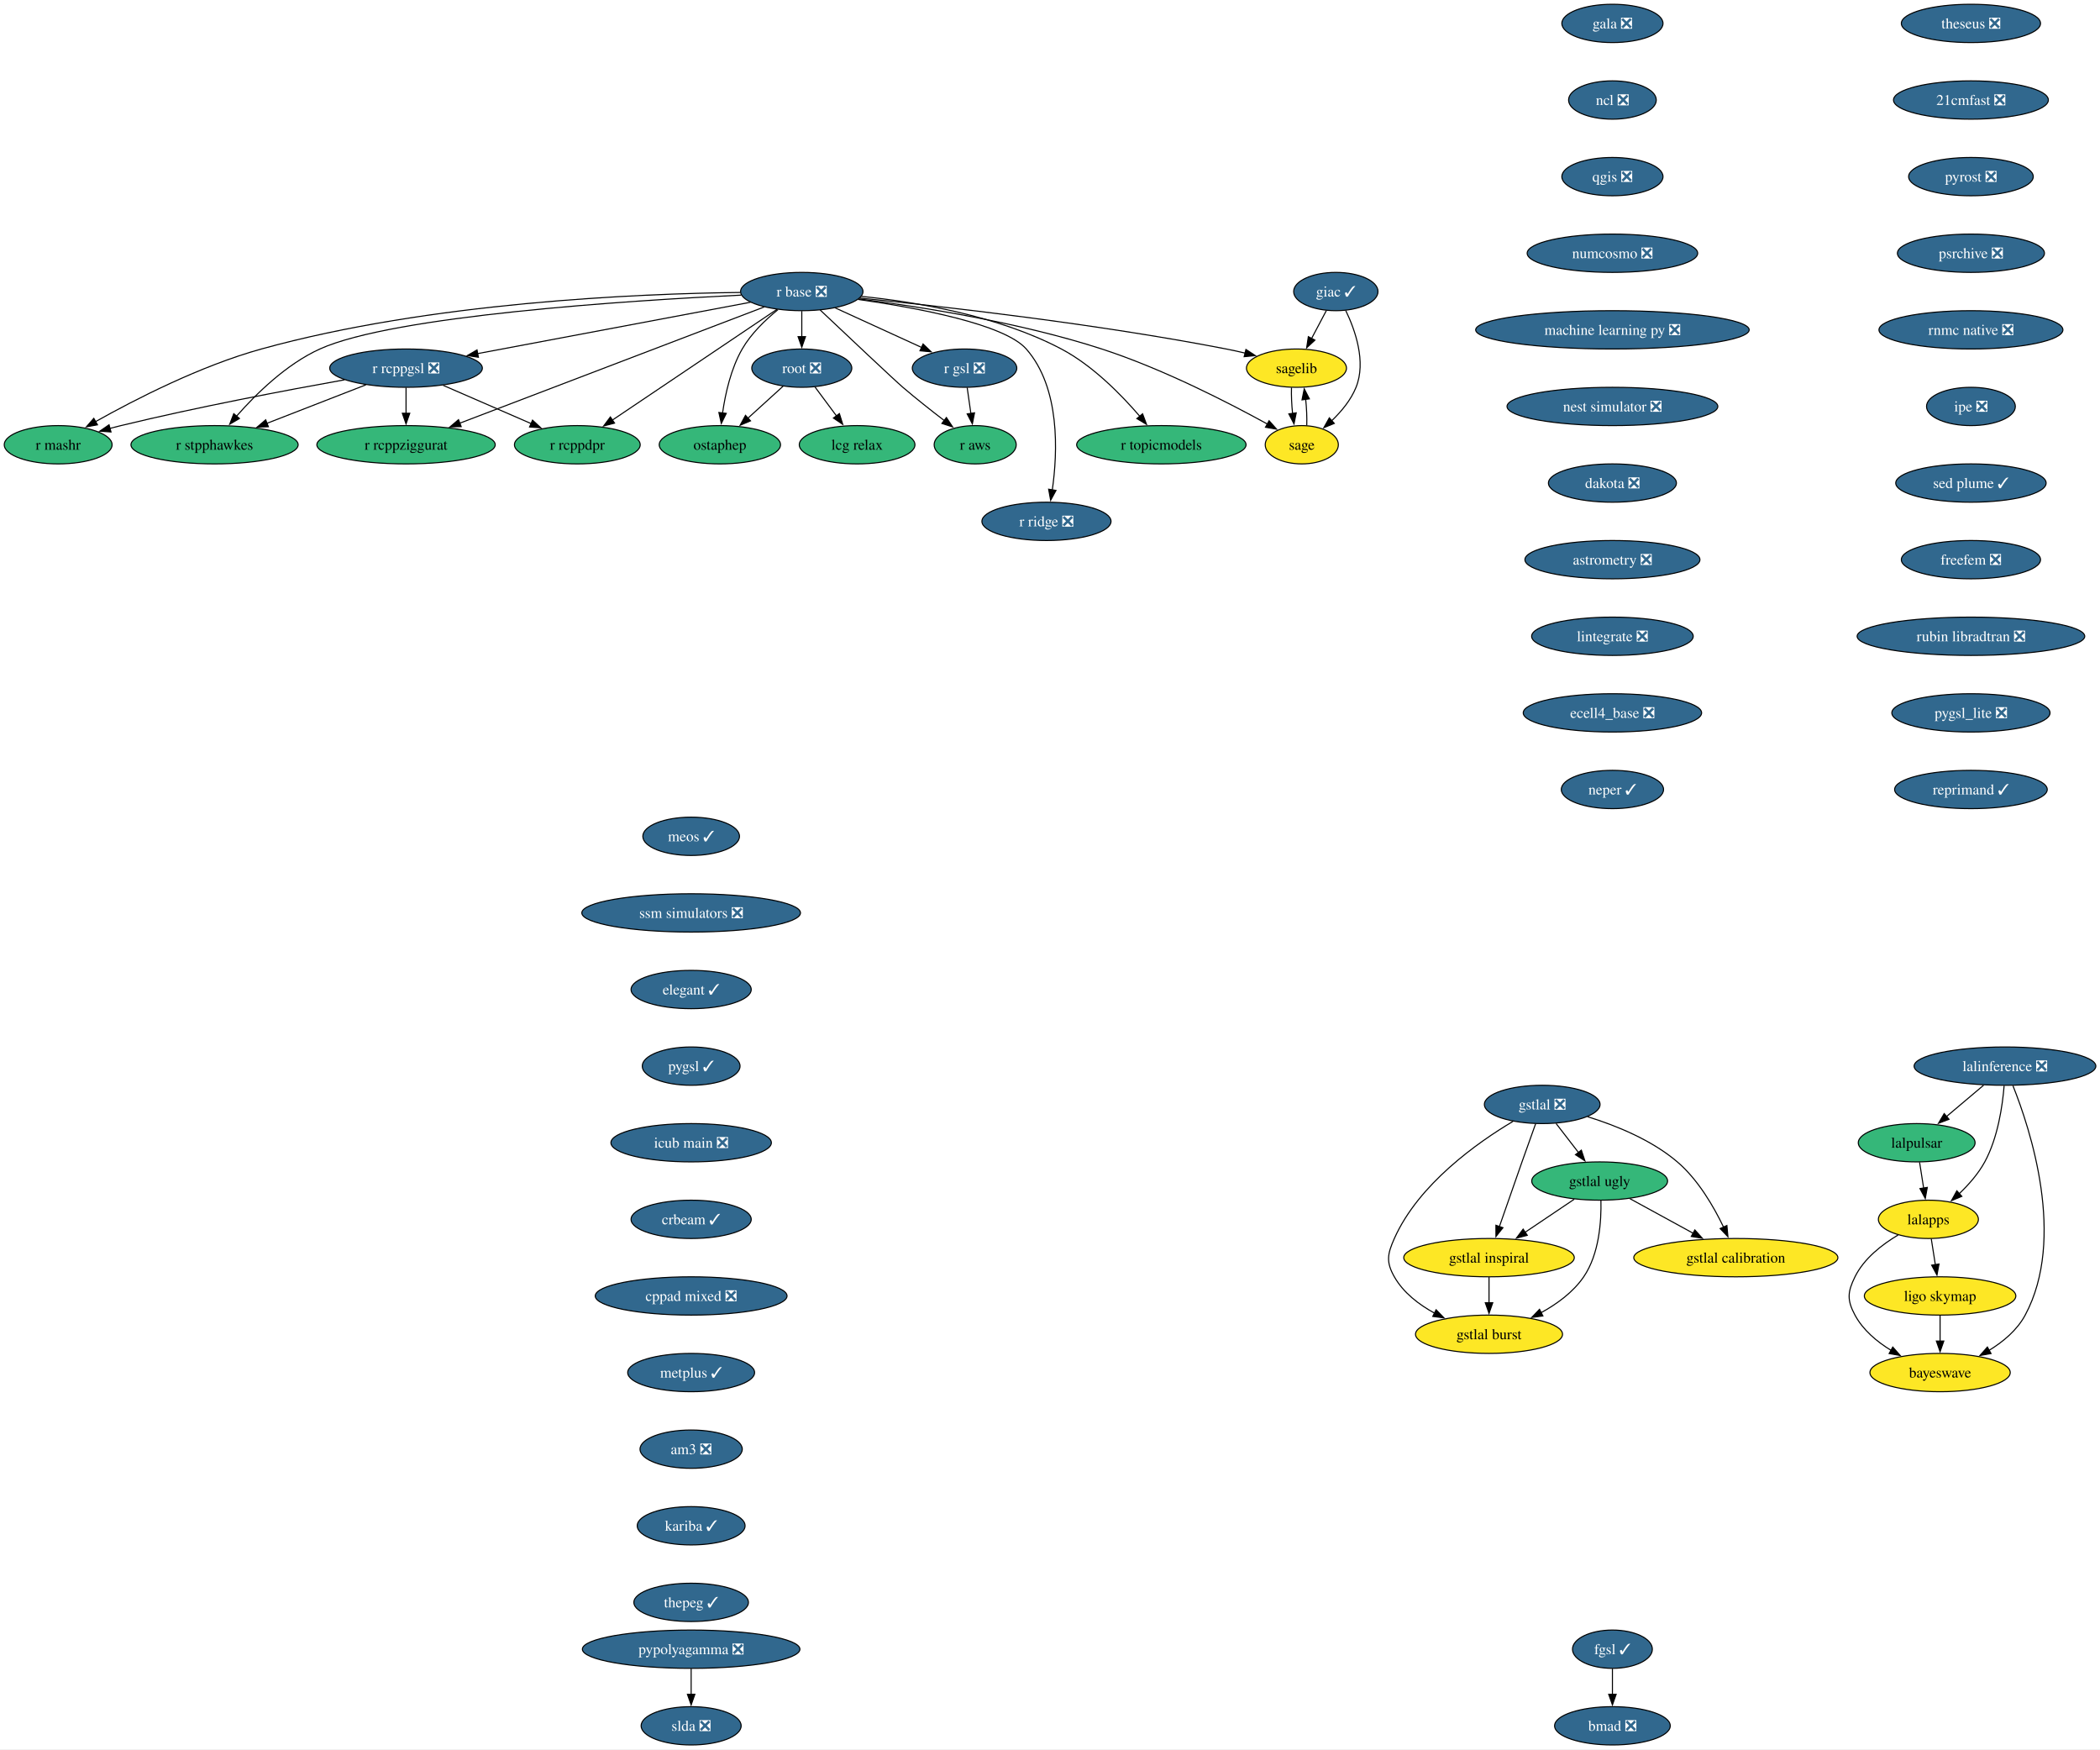
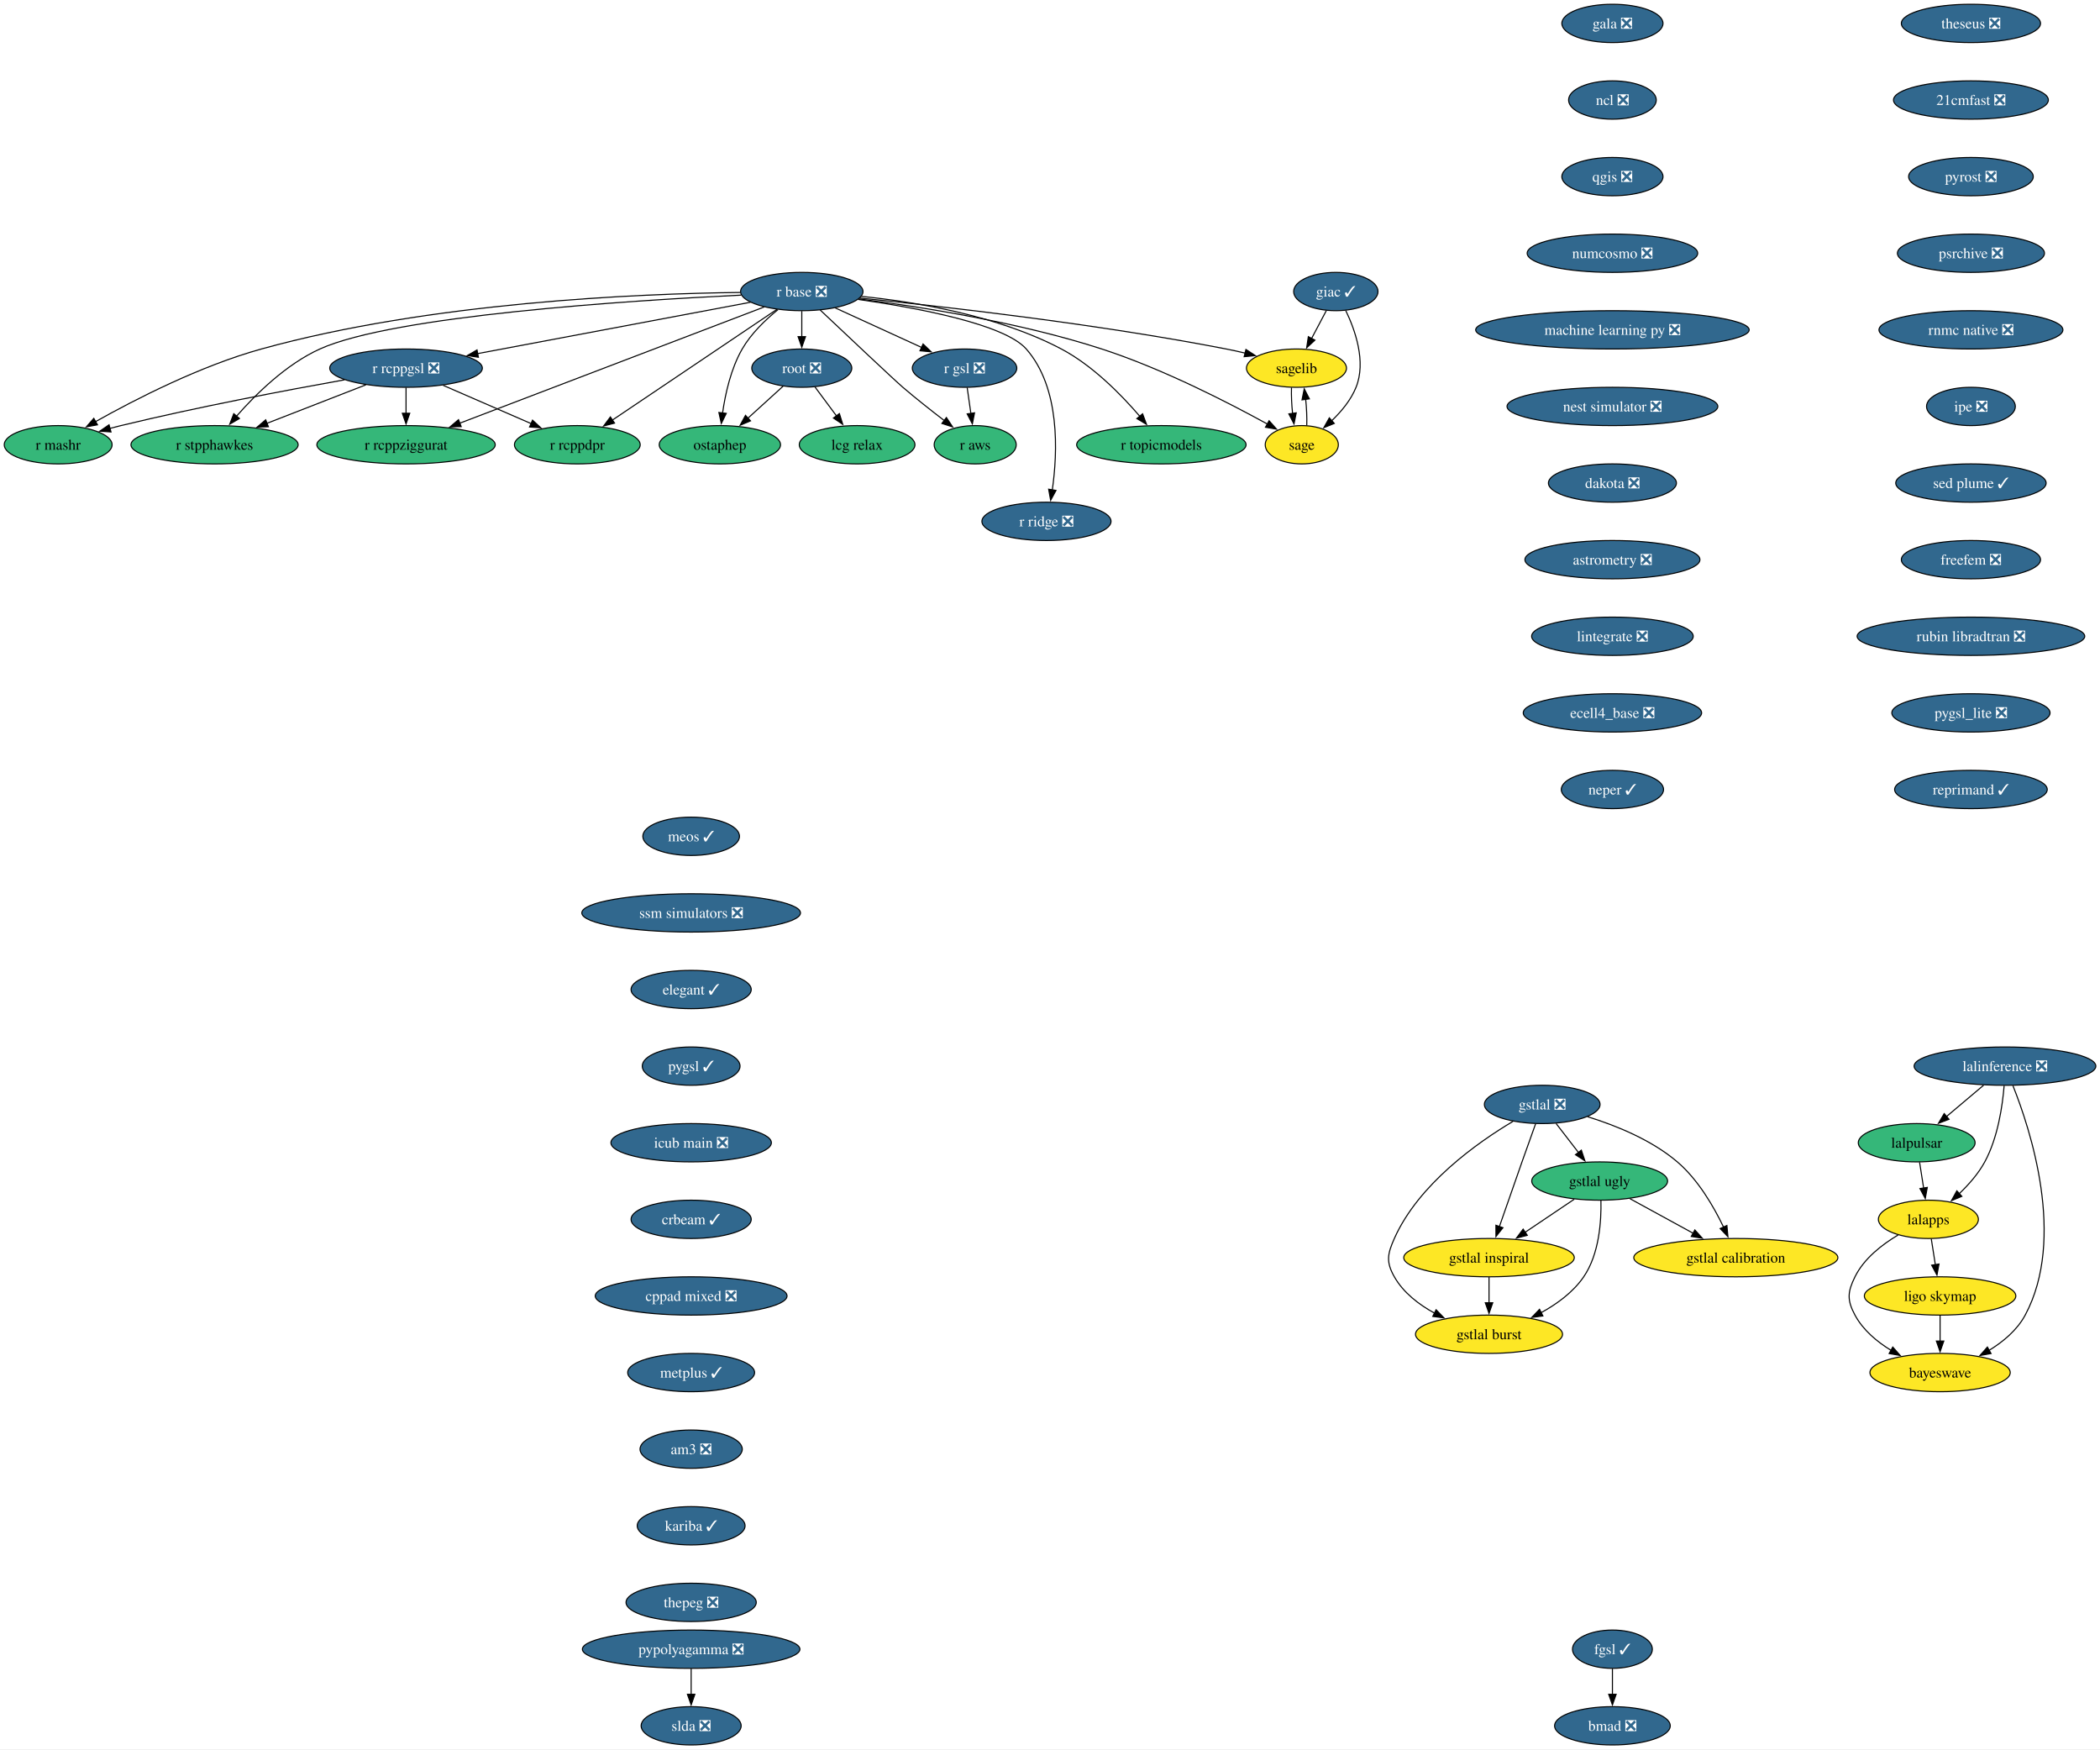
<svg xmlns="http://www.w3.org/2000/svg" xmlns:xlink="http://www.w3.org/1999/xlink" width="1974pt" height="1644pt" viewBox="0.00 0.00 1974.00 1644.00">
  <g id="graph0" class="graph" transform="scale(1 1) rotate(0) translate(4 1640)">
    <polygon fill="white" stroke="none" points="-4,4 -4,-1640 1970.09,-1640 1970.09,4 -4,4" />
    <g id="node1" class="node">
      <g id="a_node1">
        <a xlink:href="https://github.com/conda-forge/gala-feedstock/pull/40" xlink:title="gala ❎">
          <ellipse fill="#31688e" stroke="black" cx="1511.68" cy="-1618" rx="47.53" ry="18" />
          <text xml:space="preserve" text-anchor="middle" x="1511.68" y="-1613.33" font-family="Times,serif" font-size="14.00" fill="white">gala ❎</text>
        </a>
      </g>
    </g>
    <g id="node2" class="node">
      <g id="a_node2">
        <a xlink:href="https://github.com/conda-forge/ncl-feedstock/pull/177" xlink:title="ncl ❎">
          <ellipse fill="#31688e" stroke="black" cx="1511.68" cy="-1546" rx="41.21" ry="18" />
          <text xml:space="preserve" text-anchor="middle" x="1511.68" y="-1541.33" font-family="Times,serif" font-size="14.00" fill="white">ncl ❎</text>
        </a>
      </g>
    </g>
    <g id="node6" class="node">
      <g id="a_node6">
        <a xlink:href="https://github.com/conda-forge/qgis-feedstock/pull/608" xlink:title="qgis ❎">
          <ellipse fill="#31688e" stroke="black" cx="1511.68" cy="-1474" rx="47.53" ry="18" />
          <text xml:space="preserve" text-anchor="middle" x="1511.68" y="-1469.33" font-family="Times,serif" font-size="14.00" fill="white">qgis ❎</text>
        </a>
      </g>
    </g>
    <g id="node3" class="node">
      <g id="a_node3">
        <a xlink:href="https://github.com/conda-forge/giac-feedstock/pull/45" xlink:title="giac ✓">
          <ellipse fill="#31688e" stroke="black" cx="1251.68" cy="-1366" rx="39.63" ry="18" />
          <text xml:space="preserve" text-anchor="middle" x="1251.68" y="-1361.33" font-family="Times,serif" font-size="14.00" fill="white">giac ✓</text>
        </a>
      </g>
    </g>
    <g id="node4" class="node">
      <g id="a_node4">
        <a xlink:href="https://github.com/conda-forge/sagelib-feedstock" xlink:title="sagelib">
          <ellipse fill="#fde725" stroke="black" cx="1214.68" cy="-1294" rx="47" ry="18" />
          <text xml:space="preserve" text-anchor="middle" x="1214.68" y="-1289.33" font-family="Times,serif" font-size="14.00">sagelib</text>
        </a>
      </g>
    </g>
    <g id="edge2" class="edge">
      <path fill="none" stroke="black" d="M1242.73,-1348.05C1238.54,-1340.14 1233.47,-1330.54 1228.79,-1321.69" />
      <polygon fill="black" stroke="black" points="1232.03,-1320.33 1224.26,-1313.13 1225.84,-1323.6 1232.03,-1320.33" />
    </g>
    <g id="node5" class="node">
      <g id="a_node5">
        <a xlink:href="https://github.com/conda-forge/sage-feedstock" xlink:title="sage">
          <ellipse fill="#fde725" stroke="black" cx="1219.68" cy="-1222" rx="34.37" ry="18" />
          <text xml:space="preserve" text-anchor="middle" x="1219.68" y="-1217.33" font-family="Times,serif" font-size="14.00">sage</text>
        </a>
      </g>
    </g>
    <g id="edge3" class="edge">
      <path fill="none" stroke="black" d="M1261.03,-1348.09C1269.85,-1329.8 1280.37,-1300.03 1270.68,-1276 1265.87,-1264.06 1256.94,-1253.31 1247.89,-1244.66" />
      <polygon fill="black" stroke="black" points="1250.23,-1242.06 1240.42,-1238.04 1245.58,-1247.3 1250.23,-1242.06" />
    </g>
    <g id="edge4" class="edge">
      <path fill="none" stroke="black" d="M1210,-1275.7C1209.77,-1268.32 1210.16,-1259.52 1211.03,-1251.25" />
      <polygon fill="black" stroke="black" points="1214.46,-1251.99 1212.36,-1241.6 1207.52,-1251.03 1214.46,-1251.99" />
    </g>
    <g id="edge5" class="edge">
      <path fill="none" stroke="black" d="M1224.36,-1240.28C1224.6,-1247.69 1224.21,-1256.54 1223.33,-1264.86" />
      <polygon fill="black" stroke="black" points="1219.89,-1264.17 1221.98,-1274.56 1226.82,-1265.13 1219.89,-1264.17" />
    </g>
    <g id="node9" class="node">
      <g id="a_node9">
        <a xlink:href="https://github.com/conda-forge/numcosmo-feedstock/pull/121" xlink:title="numcosmo ❎">
          <ellipse fill="#31688e" stroke="black" cx="1511.68" cy="-1402" rx="80.14" ry="18" />
          <text xml:space="preserve" text-anchor="middle" x="1511.68" y="-1397.33" font-family="Times,serif" font-size="14.00" fill="white">numcosmo ❎</text>
        </a>
      </g>
    </g>
    <g id="node7" class="node">
      <g id="a_node7">
        <a xlink:href="https://github.com/conda-forge/pypolyagamma-feedstock/pull/24" xlink:title="pypolyagamma ❎">
          <ellipse fill="#31688e" stroke="black" cx="645.68" cy="-90" rx="102.24" ry="18" />
          <text xml:space="preserve" text-anchor="middle" x="645.68" y="-85.33" font-family="Times,serif" font-size="14.00" fill="white">pypolyagamma ❎</text>
        </a>
      </g>
    </g>
    <g id="node8" class="node">
      <g id="a_node8">
        <a xlink:href="https://github.com/conda-forge/slda-feedstock/pull/19" xlink:title="slda ❎">
          <ellipse fill="#31688e" stroke="black" cx="645.68" cy="-18" rx="47" ry="18" />
          <text xml:space="preserve" text-anchor="middle" x="645.68" y="-13.32" font-family="Times,serif" font-size="14.00" fill="white">slda ❎</text>
        </a>
      </g>
    </g>
    <g id="edge7" class="edge">
      <path fill="none" stroke="black" d="M645.68,-71.7C645.68,-64.41 645.68,-55.73 645.68,-47.54" />
      <polygon fill="black" stroke="black" points="649.18,-47.62 645.68,-37.62 642.18,-47.62 649.18,-47.62" />
    </g>
    <g id="node23" class="node">
      <g id="a_node23">
        <a xlink:href="https://github.com/conda-forge/machine-learning-py-feedstock/pull/14" xlink:title="machine learning py ❎">
          <ellipse fill="#31688e" stroke="black" cx="1511.68" cy="-1330" rx="128.55" ry="18" />
          <text xml:space="preserve" text-anchor="middle" x="1511.68" y="-1325.33" font-family="Times,serif" font-size="14.00" fill="white">machine learning py ❎</text>
        </a>
      </g>
    </g>
    <g id="node10" class="node">
      <g id="a_node10">
        <a xlink:href="https://github.com/conda-forge/r-base-feedstock/pull/420" xlink:title="r base ❎">
          <ellipse fill="#31688e" stroke="black" cx="749.68" cy="-1366" rx="57.52" ry="18" />
          <text xml:space="preserve" text-anchor="middle" x="749.68" y="-1361.33" font-family="Times,serif" font-size="14.00" fill="white">r base ❎</text>
        </a>
      </g>
    </g>
    <g id="edge9" class="edge">
      <path fill="none" stroke="black" d="M804.23,-1359.85C881.38,-1352.09 1026.58,-1335.74 1148.68,-1312 1154.56,-1310.86 1160.7,-1309.5 1166.76,-1308.06" />
      <polygon fill="black" stroke="black" points="1167.17,-1311.56 1176.04,-1305.77 1165.5,-1304.77 1167.17,-1311.56" />
    </g>
    <g id="edge10" class="edge">
      <path fill="none" stroke="black" d="M803.45,-1359.06C860.96,-1351.75 954.33,-1337.12 1031.68,-1312 1088.82,-1293.45 1151.09,-1261.42 1187.69,-1241.27" />
      <polygon fill="black" stroke="black" points="1188.95,-1244.58 1195.98,-1236.66 1185.54,-1238.46 1188.95,-1244.58" />
    </g>
    <g id="node11" class="node">
      <g id="a_node11">
        <a xlink:href="https://github.com/conda-forge/r-gsl-feedstock/pull/27" xlink:title="r gsl ❎">
          <ellipse fill="#31688e" stroke="black" cx="902.68" cy="-1294" rx="49.1" ry="18" />
          <text xml:space="preserve" text-anchor="middle" x="902.68" y="-1289.33" font-family="Times,serif" font-size="14.00" fill="white">r gsl ❎</text>
        </a>
      </g>
    </g>
    <g id="edge11" class="edge">
      <path fill="none" stroke="black" d="M781.01,-1350.67C804.5,-1339.92 836.83,-1325.13 862.26,-1313.49" />
      <polygon fill="black" stroke="black" points="863.68,-1316.69 871.32,-1309.35 860.77,-1310.33 863.68,-1316.69" />
    </g>
    <g id="node12" class="node">
      <g id="a_node12">
        <a xlink:href="https://github.com/conda-forge/r-rcppgsl-feedstock/pull/27" xlink:title="r rcppgsl ❎">
          <ellipse fill="#31688e" stroke="black" cx="377.68" cy="-1294" rx="71.73" ry="18" />
          <text xml:space="preserve" text-anchor="middle" x="377.68" y="-1289.33" font-family="Times,serif" font-size="14.00" fill="white">r rcppgsl ❎</text>
        </a>
      </g>
    </g>
    <g id="edge12" class="edge">
      <path fill="none" stroke="black" d="M701.43,-1355.92C635.98,-1343.61 518.77,-1321.55 444.78,-1307.63" />
      <polygon fill="black" stroke="black" points="445.7,-1304.24 435.23,-1305.83 444.41,-1311.12 445.7,-1304.24" />
    </g>
    <g id="node13" class="node">
      <g id="a_node13">
        <a xlink:href="https://github.com/conda-forge/r-topicmodels-feedstock" xlink:title="r topicmodels">
          <ellipse fill="#35b779" stroke="black" cx="1087.68" cy="-1222" rx="79.62" ry="18" />
          <text xml:space="preserve" text-anchor="middle" x="1087.68" y="-1217.33" font-family="Times,serif" font-size="14.00">r topicmodels</text>
        </a>
      </g>
    </g>
    <g id="edge13" class="edge">
      <path fill="none" stroke="black" d="M805.41,-1361.47C856.86,-1356.28 934.08,-1343.48 993.68,-1312 1023.15,-1296.43 1050.02,-1269.04 1067.41,-1248.74" />
      <polygon fill="black" stroke="black" points="1070.03,-1251.07 1073.74,-1241.15 1064.65,-1246.59 1070.03,-1251.07" />
    </g>
    <g id="node14" class="node">
      <g id="a_node14">
        <a xlink:href="https://github.com/conda-forge/r-aws-feedstock" xlink:title="r aws">
          <ellipse fill="#35b779" stroke="black" cx="912.68" cy="-1222" rx="38.58" ry="18" />
          <text xml:space="preserve" text-anchor="middle" x="912.68" y="-1217.33" font-family="Times,serif" font-size="14.00">r aws</text>
        </a>
      </g>
    </g>
    <g id="edge14" class="edge">
      <path fill="none" stroke="black" d="M766.95,-1348.66C792.15,-1324.85 836.87,-1282.68 844.68,-1276 857.19,-1265.3 871.5,-1254.02 883.76,-1244.62" />
      <polygon fill="black" stroke="black" points="885.62,-1247.6 891.46,-1238.76 881.38,-1242.03 885.62,-1247.6" />
    </g>
    <g id="node15" class="node">
      <g id="a_node15">
        <a xlink:href="https://github.com/conda-forge/root-feedstock/pull/377" xlink:title="root ❎">
          <ellipse fill="#31688e" stroke="black" cx="749.68" cy="-1294" rx="47" ry="18" />
          <text xml:space="preserve" text-anchor="middle" x="749.68" y="-1289.33" font-family="Times,serif" font-size="14.00" fill="white">root ❎</text>
        </a>
      </g>
    </g>
    <g id="edge15" class="edge">
      <path fill="none" stroke="black" d="M749.68,-1347.7C749.68,-1340.41 749.68,-1331.73 749.68,-1323.54" />
      <polygon fill="black" stroke="black" points="753.18,-1323.62 749.68,-1313.62 746.18,-1323.62 753.18,-1323.62" />
    </g>
    <g id="node16" class="node">
      <g id="a_node16">
        <a xlink:href="https://github.com/conda-forge/ostaphep-feedstock" xlink:title="ostaphep">
          <ellipse fill="#35b779" stroke="black" cx="672.68" cy="-1222" rx="57" ry="18" />
          <text xml:space="preserve" text-anchor="middle" x="672.68" y="-1217.33" font-family="Times,serif" font-size="14.00">ostaphep</text>
        </a>
      </g>
    </g>
    <g id="edge16" class="edge">
      <path fill="none" stroke="black" d="M727.26,-1348.96C715.58,-1339.48 702.03,-1326.5 693.68,-1312 683.08,-1293.58 677.82,-1270.08 675.22,-1251.86" />
      <polygon fill="black" stroke="black" points="678.7,-1251.49 674.02,-1241.98 671.75,-1252.33 678.7,-1251.49" />
    </g>
    <g id="node17" class="node">
      <g id="a_node17">
        <a xlink:href="https://github.com/conda-forge/r-rcppziggurat-feedstock" xlink:title="r rcppziggurat">
          <ellipse fill="#35b779" stroke="black" cx="377.68" cy="-1222" rx="83.83" ry="18" />
          <text xml:space="preserve" text-anchor="middle" x="377.68" y="-1217.33" font-family="Times,serif" font-size="14.00">r rcppziggurat</text>
        </a>
      </g>
    </g>
    <g id="edge17" class="edge">
      <path fill="none" stroke="black" d="M714.35,-1351.51C647.92,-1326.16 504.24,-1271.31 427.83,-1242.14" />
      <polygon fill="black" stroke="black" points="429.52,-1239.04 418.93,-1238.74 427.02,-1245.58 429.52,-1239.04" />
    </g>
    <g id="node18" class="node">
      <g id="a_node18">
        <a xlink:href="https://github.com/conda-forge/r-ridge-feedstock/pull/4" xlink:title="r ridge ❎">
          <ellipse fill="#31688e" stroke="black" cx="979.68" cy="-1150" rx="60.68" ry="18" />
          <text xml:space="preserve" text-anchor="middle" x="979.68" y="-1145.33" font-family="Times,serif" font-size="14.00" fill="white">r ridge ❎</text>
        </a>
      </g>
    </g>
    <g id="edge18" class="edge">
      <path fill="none" stroke="black" d="M802.66,-1358.58C858.16,-1350.7 940.08,-1335.44 960.68,-1312 992.82,-1275.44 990.21,-1214.8 985.13,-1179.3" />
      <polygon fill="black" stroke="black" points="988.64,-1179.1 983.6,-1169.79 981.73,-1180.22 988.64,-1179.1" />
    </g>
    <g id="node19" class="node">
      <g id="a_node19">
        <a xlink:href="https://github.com/conda-forge/r-stpphawkes-feedstock" xlink:title="r stpphawkes">
          <ellipse fill="#35b779" stroke="black" cx="197.68" cy="-1222" rx="78.57" ry="18" />
          <text xml:space="preserve" text-anchor="middle" x="197.68" y="-1217.33" font-family="Times,serif" font-size="14.00">r stpphawkes</text>
        </a>
      </g>
    </g>
    <g id="edge19" class="edge">
      <path fill="none" stroke="black" d="M692.71,-1362.63C587.28,-1357.54 366.13,-1343.38 296.68,-1312 265.13,-1297.74 236.6,-1269.69 218.36,-1248.87" />
      <polygon fill="black" stroke="black" points="221.09,-1246.68 211.94,-1241.32 215.75,-1251.21 221.09,-1246.68" />
    </g>
    <g id="node20" class="node">
      <g id="a_node20">
        <a xlink:href="https://github.com/conda-forge/r-mashr-feedstock" xlink:title="r mashr">
          <ellipse fill="#35b779" stroke="black" cx="50.68" cy="-1222" rx="50.68" ry="18" />
          <text xml:space="preserve" text-anchor="middle" x="50.68" y="-1217.33" font-family="Times,serif" font-size="14.00">r mashr</text>
        </a>
      </g>
    </g>
    <g id="edge20" class="edge">
      <path fill="none" stroke="black" d="M691.78,-1365.14C596.25,-1364.02 400.42,-1355.93 241.68,-1312 184.48,-1296.17 123.06,-1264.66 85.75,-1243.7" />
      <polygon fill="black" stroke="black" points="87.63,-1240.74 77.21,-1238.84 84.17,-1246.82 87.63,-1240.74" />
    </g>
    <g id="node21" class="node">
      <g id="a_node21">
        <a xlink:href="https://github.com/conda-forge/r-rcppdpr-feedstock" xlink:title="r rcppdpr">
          <ellipse fill="#35b779" stroke="black" cx="538.68" cy="-1222" rx="59.1" ry="18" />
          <text xml:space="preserve" text-anchor="middle" x="538.68" y="-1217.33" font-family="Times,serif" font-size="14.00">r rcppdpr</text>
        </a>
      </g>
    </g>
    <g id="edge21" class="edge">
      <path fill="none" stroke="black" d="M726.3,-1349.26C688.67,-1323.94 614.57,-1274.07 571.61,-1245.16" />
      <polygon fill="black" stroke="black" points="573.68,-1242.33 563.43,-1239.65 569.77,-1248.14 573.68,-1242.33" />
    </g>
    <g id="edge22" class="edge">
      <path fill="none" stroke="black" d="M905.15,-1275.7C906.21,-1268.32 907.46,-1259.52 908.65,-1251.25" />
      <polygon fill="black" stroke="black" points="912.07,-1252 910.02,-1241.6 905.15,-1251.01 912.07,-1252" />
    </g>
    <g id="edge23" class="edge">
      <path fill="none" stroke="black" d="M377.68,-1275.7C377.68,-1268.41 377.68,-1259.73 377.68,-1251.54" />
      <polygon fill="black" stroke="black" points="381.18,-1251.62 377.68,-1241.62 374.18,-1251.62 381.18,-1251.62" />
    </g>
    <g id="edge24" class="edge">
      <path fill="none" stroke="black" d="M339.95,-1278.33C312.86,-1267.79 276.11,-1253.5 246.75,-1242.08" />
      <polygon fill="black" stroke="black" points="248.3,-1238.93 237.71,-1238.57 245.76,-1245.45 248.3,-1238.93" />
    </g>
    <g id="edge25" class="edge">
      <path fill="none" stroke="black" d="M319.87,-1283.04C265.38,-1273.3 181.59,-1257.44 109.68,-1240 106.32,-1239.18 102.86,-1238.3 99.39,-1237.38" />
      <polygon fill="black" stroke="black" points="100.35,-1234.02 89.78,-1234.76 98.51,-1240.77 100.35,-1234.02" />
    </g>
    <g id="edge26" class="edge">
      <path fill="none" stroke="black" d="M412.62,-1277.81C436.92,-1267.24 469.49,-1253.08 495.43,-1241.8" />
      <polygon fill="black" stroke="black" points="496.58,-1245.12 504.35,-1237.93 493.78,-1238.7 496.58,-1245.12" />
    </g>
    <g id="edge27" class="edge">
      <path fill="none" stroke="black" d="M732.21,-1277.12C722.41,-1268.2 709.98,-1256.91 699.02,-1246.94" />
      <polygon fill="black" stroke="black" points="701.49,-1244.46 691.74,-1240.33 696.78,-1249.64 701.49,-1244.46" />
    </g>
    <g id="node22" class="node">
      <g id="a_node22">
        <a xlink:href="https://github.com/conda-forge/lcg-relax-feedstock" xlink:title="lcg relax">
          <ellipse fill="#35b779" stroke="black" cx="801.68" cy="-1222" rx="54.36" ry="18" />
          <text xml:space="preserve" text-anchor="middle" x="801.68" y="-1217.33" font-family="Times,serif" font-size="14.00">lcg relax</text>
        </a>
      </g>
    </g>
    <g id="edge28" class="edge">
      <path fill="none" stroke="black" d="M762.01,-1276.41C768.07,-1268.25 775.52,-1258.22 782.32,-1249.07" />
      <polygon fill="black" stroke="black" points="785.03,-1251.29 788.18,-1241.17 779.41,-1247.11 785.03,-1251.29" />
    </g>
    <g id="node34" class="node">
      <g id="a_node34">
        <a xlink:href="https://github.com/conda-forge/nest-simulator-feedstock/pull/130" xlink:title="nest simulator ❎">
          <ellipse fill="#31688e" stroke="black" cx="1511.68" cy="-1258" rx="99.08" ry="18" />
          <text xml:space="preserve" text-anchor="middle" x="1511.68" y="-1253.33" font-family="Times,serif" font-size="14.00" fill="white">nest simulator ❎</text>
        </a>
      </g>
    </g>
    <g id="node24" class="node">
      <g id="a_node24">
        <a xlink:href="https://github.com/conda-forge/lalpulsar-feedstock" xlink:title="lalpulsar">
          <ellipse fill="#35b779" stroke="black" cx="1797.68" cy="-566" rx="54.89" ry="18" />
          <text xml:space="preserve" text-anchor="middle" x="1797.68" y="-561.33" font-family="Times,serif" font-size="14.00">lalpulsar</text>
        </a>
      </g>
    </g>
    <g id="node25" class="node">
      <g id="a_node25">
        <a xlink:href="https://github.com/conda-forge/lalapps-feedstock" xlink:title="lalapps">
          <ellipse fill="#fde725" stroke="black" cx="1808.68" cy="-494" rx="47" ry="18" />
          <text xml:space="preserve" text-anchor="middle" x="1808.68" y="-489.32" font-family="Times,serif" font-size="14.00">lalapps</text>
        </a>
      </g>
    </g>
    <g id="edge30" class="edge">
      <path fill="none" stroke="black" d="M1800.4,-547.7C1801.56,-540.32 1802.94,-531.52 1804.24,-523.25" />
      <polygon fill="black" stroke="black" points="1807.66,-524.02 1805.76,-513.6 1800.75,-522.93 1807.66,-524.02" />
    </g>
    <g id="node26" class="node">
      <g id="a_node26">
        <a xlink:href="https://github.com/conda-forge/bayeswave-feedstock" xlink:title="bayeswave">
          <ellipse fill="#fde725" stroke="black" cx="1819.68" cy="-350" rx="65.94" ry="18" />
          <text xml:space="preserve" text-anchor="middle" x="1819.68" y="-345.32" font-family="Times,serif" font-size="14.00">bayeswave</text>
        </a>
      </g>
    </g>
    <g id="edge31" class="edge">
      <path fill="none" stroke="black" d="M1780.24,-479.3C1765.21,-470.39 1748.16,-457.21 1739.68,-440 1732.61,-425.65 1732.11,-418.1 1739.68,-404 1747.23,-389.95 1760.32,-378.99 1773.76,-370.78" />
      <polygon fill="black" stroke="black" points="1775.21,-373.98 1782.21,-366.03 1771.78,-367.88 1775.21,-373.98" />
    </g>
    <g id="node27" class="node">
      <g id="a_node27">
        <a xlink:href="https://github.com/conda-forge/ligo.skymap-feedstock" xlink:title="ligo skymap">
          <ellipse fill="#fde725" stroke="black" cx="1819.68" cy="-422" rx="71.2" ry="18" />
          <text xml:space="preserve" text-anchor="middle" x="1819.68" y="-417.32" font-family="Times,serif" font-size="14.00">ligo skymap</text>
        </a>
      </g>
    </g>
    <g id="edge32" class="edge">
      <path fill="none" stroke="black" d="M1811.4,-475.7C1812.56,-468.32 1813.94,-459.52 1815.24,-451.25" />
      <polygon fill="black" stroke="black" points="1818.66,-452.02 1816.76,-441.6 1811.75,-450.93 1818.66,-452.02" />
    </g>
    <g id="edge36" class="edge">
      <path fill="none" stroke="black" d="M1819.68,-403.7C1819.68,-396.41 1819.68,-387.73 1819.68,-379.54" />
      <polygon fill="black" stroke="black" points="1823.18,-379.62 1819.68,-369.62 1816.18,-379.62 1823.18,-379.62" />
    </g>
    <g id="node28" class="node">
      <g id="a_node28">
        <a xlink:href="https://github.com/conda-forge/lalinference-feedstock/pull/77" xlink:title="lalinference ❎">
          <ellipse fill="#31688e" stroke="black" cx="1880.68" cy="-638" rx="85.41" ry="18" />
          <text xml:space="preserve" text-anchor="middle" x="1880.68" y="-633.33" font-family="Times,serif" font-size="14.00" fill="white">lalinference ❎</text>
        </a>
      </g>
    </g>
    <g id="edge33" class="edge">
      <path fill="none" stroke="black" d="M1860.59,-620.05C1850.14,-611.24 1837.2,-600.33 1825.78,-590.69" />
      <polygon fill="black" stroke="black" points="1828.08,-588.05 1818.17,-584.28 1823.56,-593.41 1828.08,-588.05" />
    </g>
    <g id="edge34" class="edge">
      <path fill="none" stroke="black" d="M1879.88,-619.6C1878.37,-600.89 1874.06,-570.77 1861.68,-548 1855.65,-536.91 1846.59,-526.61 1837.64,-518.1" />
      <polygon fill="black" stroke="black" points="1840.12,-515.62 1830.34,-511.54 1835.44,-520.83 1840.12,-515.62" />
    </g>
    <g id="edge35" class="edge">
      <path fill="none" stroke="black" d="M1888.16,-619.61C1904.39,-579.03 1938.37,-476.05 1899.68,-404 1892.13,-389.95 1879.04,-378.99 1865.6,-370.78" />
      <polygon fill="black" stroke="black" points="1867.58,-367.88 1857.15,-366.03 1864.15,-373.98 1867.58,-367.88" />
    </g>
    <g id="node29" class="node">
      <g id="a_node29">
        <a xlink:href="https://github.com/conda-forge/gstlal-feedstock/pull/48" xlink:title="gstlal ❎">
          <ellipse fill="#31688e" stroke="black" cx="1445.68" cy="-602" rx="54.36" ry="18" />
          <text xml:space="preserve" text-anchor="middle" x="1445.68" y="-597.33" font-family="Times,serif" font-size="14.00" fill="white">gstlal ❎</text>
        </a>
      </g>
    </g>
    <g id="node30" class="node">
      <g id="a_node30">
        <a xlink:href="https://github.com/conda-forge/gstlal-ugly-feedstock" xlink:title="gstlal ugly">
          <ellipse fill="#35b779" stroke="black" cx="1499.68" cy="-530" rx="63.84" ry="18" />
          <text xml:space="preserve" text-anchor="middle" x="1499.68" y="-525.33" font-family="Times,serif" font-size="14.00">gstlal ugly</text>
        </a>
      </g>
    </g>
    <g id="edge37" class="edge">
      <path fill="none" stroke="black" d="M1458.75,-584.05C1465.06,-575.89 1472.75,-565.91 1479.76,-556.82" />
      <polygon fill="black" stroke="black" points="1482.47,-559.04 1485.81,-548.99 1476.93,-554.77 1482.47,-559.04" />
    </g>
    <g id="node31" class="node">
      <g id="a_node31">
        <a xlink:href="https://github.com/conda-forge/gstlal-burst-feedstock" xlink:title="gstlal burst">
          <ellipse fill="#fde725" stroke="black" cx="1395.68" cy="-386" rx="69.1" ry="18" />
          <text xml:space="preserve" text-anchor="middle" x="1395.68" y="-381.32" font-family="Times,serif" font-size="14.00">gstlal burst</text>
        </a>
      </g>
    </g>
    <g id="edge38" class="edge">
      <path fill="none" stroke="black" d="M1418.24,-586.1C1384.66,-566.11 1329.47,-527.14 1306.68,-476 1300.17,-461.39 1298.78,-453.91 1306.68,-440 1315.13,-425.14 1329.58,-414 1344.4,-405.88" />
      <polygon fill="black" stroke="black" points="1345.94,-409.03 1353.3,-401.41 1342.8,-402.77 1345.94,-409.03" />
    </g>
    <g id="node32" class="node">
      <g id="a_node32">
        <a xlink:href="https://github.com/conda-forge/gstlal-inspiral-feedstock" xlink:title="gstlal inspiral">
          <ellipse fill="#fde725" stroke="black" cx="1395.68" cy="-458" rx="80.14" ry="18" />
          <text xml:space="preserve" text-anchor="middle" x="1395.68" y="-453.32" font-family="Times,serif" font-size="14.00">gstlal inspiral</text>
        </a>
      </g>
    </g>
    <g id="edge39" class="edge">
      <path fill="none" stroke="black" d="M1439.48,-583.83C1435.75,-573.46 1430.92,-559.98 1426.68,-548 1419.48,-527.63 1411.46,-504.59 1405.38,-487.05" />
      <polygon fill="black" stroke="black" points="1408.77,-486.15 1402.19,-477.84 1402.16,-488.44 1408.77,-486.15" />
    </g>
    <g id="node33" class="node">
      <g id="a_node33">
        <a xlink:href="https://github.com/conda-forge/gstlal-calibration-feedstock" xlink:title="gstlal calibration">
          <ellipse fill="#fde725" stroke="black" cx="1627.68" cy="-458" rx="95.93" ry="18" />
          <text xml:space="preserve" text-anchor="middle" x="1627.68" y="-453.32" font-family="Times,serif" font-size="14.00">gstlal calibration</text>
        </a>
      </g>
    </g>
    <g id="edge40" class="edge">
      <path fill="none" stroke="black" d="M1488.42,-590.43C1514.92,-582.22 1548.42,-568.7 1572.68,-548 1592.18,-531.37 1606.89,-506.03 1616.17,-486.64" />
      <polygon fill="black" stroke="black" points="1619.29,-488.23 1620.25,-477.68 1612.92,-485.33 1619.29,-488.23" />
    </g>
    <g id="edge41" class="edge">
      <path fill="none" stroke="black" d="M1500.87,-511.69C1501.32,-492.51 1499.38,-461.46 1484.68,-440 1474.76,-425.51 1459.47,-414.37 1444.34,-406.12" />
      <polygon fill="black" stroke="black" points="1446.33,-403.21 1435.83,-401.8 1443.16,-409.45 1446.33,-403.21" />
    </g>
    <g id="edge42" class="edge">
      <path fill="none" stroke="black" d="M1475.82,-512.94C1462.15,-503.74 1444.75,-492.03 1429.67,-481.88" />
      <polygon fill="black" stroke="black" points="1431.66,-479 1421.41,-476.32 1427.75,-484.8 1431.66,-479" />
    </g>
    <g id="edge43" class="edge">
      <path fill="none" stroke="black" d="M1528.09,-513.46C1545.57,-503.9 1568.25,-491.5 1587.54,-480.95" />
      <polygon fill="black" stroke="black" points="1589.15,-484.06 1596.24,-476.19 1585.79,-477.92 1589.15,-484.06" />
    </g>
    <g id="edge44" class="edge">
      <path fill="none" stroke="black" d="M1395.68,-439.7C1395.68,-432.41 1395.68,-423.73 1395.68,-415.54" />
      <polygon fill="black" stroke="black" points="1399.18,-415.62 1395.68,-405.62 1392.18,-415.62 1399.18,-415.62" />
    </g>
    <g id="node35" class="node">
      <g id="a_node35">
        <a xlink:href="https://github.com/conda-forge/dakota-feedstock/pull/64" xlink:title="dakota ❎">
          <ellipse fill="#31688e" stroke="black" cx="1511.68" cy="-1186" rx="60.15" ry="18" />
          <text xml:space="preserve" text-anchor="middle" x="1511.68" y="-1181.33" font-family="Times,serif" font-size="14.00" fill="white">dakota ❎</text>
        </a>
      </g>
    </g>
    <g id="node36" class="node">
      <g id="a_node36">
        <a xlink:href="https://github.com/conda-forge/astrometry-feedstock/pull/67" xlink:title="astrometry ❎">
          <ellipse fill="#31688e" stroke="black" cx="1511.68" cy="-1114" rx="82.25" ry="18" />
          <text xml:space="preserve" text-anchor="middle" x="1511.68" y="-1109.33" font-family="Times,serif" font-size="14.00" fill="white">astrometry ❎</text>
        </a>
      </g>
    </g>
    <g id="node37" class="node">
      <g id="a_node37">
        <a xlink:href="https://github.com/conda-forge/lintegrate-feedstock/pull/47" xlink:title="lintegrate ❎">
          <ellipse fill="#31688e" stroke="black" cx="1511.68" cy="-1042" rx="75.94" ry="18" />
          <text xml:space="preserve" text-anchor="middle" x="1511.68" y="-1037.33" font-family="Times,serif" font-size="14.00" fill="white">lintegrate ❎</text>
        </a>
      </g>
    </g>
    <g id="node38" class="node">
      <g id="a_node38">
        <a xlink:href="https://github.com/conda-forge/ecell4_base-feedstock/pull/39" xlink:title="ecell4_base ❎">
          <ellipse fill="#31688e" stroke="black" cx="1511.68" cy="-970" rx="83.83" ry="18" />
          <text xml:space="preserve" text-anchor="middle" x="1511.68" y="-965.33" font-family="Times,serif" font-size="14.00" fill="white">ecell4_base ❎</text>
        </a>
      </g>
    </g>
    <g id="node39" class="node">
      <g id="a_node39">
        <a xlink:href="https://github.com/conda-forge/neper-feedstock/pull/34" xlink:title="neper ✓">
          <ellipse fill="#31688e" stroke="black" cx="1511.68" cy="-898" rx="48.05" ry="18" />
          <text xml:space="preserve" text-anchor="middle" x="1511.68" y="-893.33" font-family="Times,serif" font-size="14.00" fill="white">neper ✓</text>
        </a>
      </g>
    </g>
    <g id="node40" class="node">
      <g id="a_node40">
        <a xlink:href="https://github.com/conda-forge/theseus-feedstock/pull/2" xlink:title="theseus ❎">
          <ellipse fill="#31688e" stroke="black" cx="1848.68" cy="-1618" rx="65.41" ry="18" />
          <text xml:space="preserve" text-anchor="middle" x="1848.68" y="-1613.33" font-family="Times,serif" font-size="14.00" fill="white">theseus ❎</text>
        </a>
      </g>
    </g>
    <g id="node41" class="node">
      <g id="a_node41">
        <a xlink:href="https://github.com/conda-forge/21cmfast-feedstock/pull/34" xlink:title="21cmfast ❎">
          <ellipse fill="#31688e" stroke="black" cx="1848.68" cy="-1546" rx="72.78" ry="18" />
          <text xml:space="preserve" text-anchor="middle" x="1848.68" y="-1541.33" font-family="Times,serif" font-size="14.00" fill="white">21cmfast ❎</text>
        </a>
      </g>
    </g>
    <g id="node42" class="node">
      <g id="a_node42">
        <a xlink:href="https://github.com/conda-forge/pyrost-feedstock/pull/38" xlink:title="pyrost ❎">
          <ellipse fill="#31688e" stroke="black" cx="1848.68" cy="-1474" rx="58.57" ry="18" />
          <text xml:space="preserve" text-anchor="middle" x="1848.68" y="-1469.33" font-family="Times,serif" font-size="14.00" fill="white">pyrost ❎</text>
        </a>
      </g>
    </g>
    <g id="node43" class="node">
      <g id="a_node43">
        <a xlink:href="https://github.com/conda-forge/psrchive-feedstock/pull/71" xlink:title="psrchive ❎">
          <ellipse fill="#31688e" stroke="black" cx="1848.68" cy="-1402" rx="69.1" ry="18" />
          <text xml:space="preserve" text-anchor="middle" x="1848.68" y="-1397.33" font-family="Times,serif" font-size="14.00" fill="white">psrchive ❎</text>
        </a>
      </g>
    </g>
    <g id="node44" class="node">
      <g id="a_node44">
        <a xlink:href="https://github.com/conda-forge/rnmc-native-feedstock/pull/8" xlink:title="rnmc native ❎">
          <ellipse fill="#31688e" stroke="black" cx="1848.68" cy="-1330" rx="86.46" ry="18" />
          <text xml:space="preserve" text-anchor="middle" x="1848.68" y="-1325.33" font-family="Times,serif" font-size="14.00" fill="white">rnmc native ❎</text>
        </a>
      </g>
    </g>
    <g id="node45" class="node">
      <g id="a_node45">
        <a xlink:href="https://github.com/conda-forge/ipe-feedstock/pull/45" xlink:title="ipe ❎">
          <ellipse fill="#31688e" stroke="black" cx="1848.68" cy="-1258" rx="41.74" ry="18" />
          <text xml:space="preserve" text-anchor="middle" x="1848.68" y="-1253.33" font-family="Times,serif" font-size="14.00" fill="white">ipe ❎</text>
        </a>
      </g>
    </g>
    <g id="node48" class="node">
      <g id="a_node48">
        <a xlink:href="https://github.com/conda-forge/sed-plume-feedstock/pull/8" xlink:title="sed plume ✓">
          <ellipse fill="#31688e" stroke="black" cx="1848.68" cy="-1186" rx="70.68" ry="18" />
          <text xml:space="preserve" text-anchor="middle" x="1848.68" y="-1181.33" font-family="Times,serif" font-size="14.00" fill="white">sed plume ✓</text>
        </a>
      </g>
    </g>
    <g id="node46" class="node">
      <g id="a_node46">
        <a xlink:href="https://github.com/conda-forge/bmad-feedstock/pull/736" xlink:title="bmad ❎">
          <ellipse fill="#31688e" stroke="black" cx="1511.68" cy="-18" rx="54.36" ry="18" />
          <text xml:space="preserve" text-anchor="middle" x="1511.68" y="-13.32" font-family="Times,serif" font-size="14.00" fill="white">bmad ❎</text>
        </a>
      </g>
    </g>
    <g id="node47" class="node">
      <g id="a_node47">
        <a xlink:href="https://github.com/conda-forge/fgsl-feedstock/pull/4" xlink:title="fgsl ✓">
          <ellipse fill="#31688e" stroke="black" cx="1511.68" cy="-90" rx="37.53" ry="18" />
          <text xml:space="preserve" text-anchor="middle" x="1511.68" y="-85.33" font-family="Times,serif" font-size="14.00" fill="white">fgsl ✓</text>
        </a>
      </g>
    </g>
    <g id="edge56" class="edge">
      <path fill="none" stroke="black" d="M1511.68,-71.7C1511.68,-64.41 1511.68,-55.73 1511.68,-47.54" />
      <polygon fill="black" stroke="black" points="1515.18,-47.62 1511.68,-37.62 1508.18,-47.62 1515.18,-47.62" />
    </g>
    <g id="node49" class="node">
      <g id="a_node49">
        <a xlink:href="https://github.com/conda-forge/freefem-feedstock/pull/56" xlink:title="freefem ❎">
          <ellipse fill="#31688e" stroke="black" cx="1848.68" cy="-1114" rx="65.41" ry="18" />
          <text xml:space="preserve" text-anchor="middle" x="1848.68" y="-1109.33" font-family="Times,serif" font-size="14.00" fill="white">freefem ❎</text>
        </a>
      </g>
    </g>
    <g id="node50" class="node">
      <g id="a_node50">
        <a xlink:href="https://github.com/conda-forge/rubin-libradtran-feedstock/pull/18" xlink:title="rubin libradtran ❎">
          <ellipse fill="#31688e" stroke="black" cx="1848.68" cy="-1042" rx="106.98" ry="18" />
          <text xml:space="preserve" text-anchor="middle" x="1848.68" y="-1037.33" font-family="Times,serif" font-size="14.00" fill="white">rubin libradtran ❎</text>
        </a>
      </g>
    </g>
    <g id="node51" class="node">
      <g id="a_node51">
        <a xlink:href="https://github.com/conda-forge/pygsl_lite-feedstock/pull/28" xlink:title="pygsl_lite ❎">
          <ellipse fill="#31688e" stroke="black" cx="1848.68" cy="-970" rx="74.36" ry="18" />
          <text xml:space="preserve" text-anchor="middle" x="1848.68" y="-965.33" font-family="Times,serif" font-size="14.00" fill="white">pygsl_lite ❎</text>
        </a>
      </g>
    </g>
    <g id="node52" class="node">
      <g id="a_node52">
        <a xlink:href="https://github.com/conda-forge/reprimand-feedstock/pull/15" xlink:title="reprimand ✓">
          <ellipse fill="#31688e" stroke="black" cx="1848.68" cy="-898" rx="71.73" ry="18" />
          <text xml:space="preserve" text-anchor="middle" x="1848.68" y="-893.33" font-family="Times,serif" font-size="14.00" fill="white">reprimand ✓</text>
        </a>
      </g>
    </g>
    <g id="node53" class="node">
      <g id="a_node53">
        <a xlink:href="https://github.com/conda-forge/meos-feedstock/pull/22" xlink:title="meos ✓">
          <ellipse fill="#31688e" stroke="black" cx="645.68" cy="-854" rx="45.42" ry="18" />
          <text xml:space="preserve" text-anchor="middle" x="645.68" y="-849.33" font-family="Times,serif" font-size="14.00" fill="white">meos ✓</text>
        </a>
      </g>
    </g>
    <g id="node54" class="node">
      <g id="a_node54">
        <a xlink:href="https://github.com/conda-forge/ssm-simulators-feedstock/pull/28" xlink:title="ssm simulators ❎">
          <ellipse fill="#31688e" stroke="black" cx="645.68" cy="-782" rx="102.77" ry="18" />
          <text xml:space="preserve" text-anchor="middle" x="645.68" y="-777.33" font-family="Times,serif" font-size="14.00" fill="white">ssm simulators ❎</text>
        </a>
      </g>
    </g>
    <g id="node55" class="node">
      <g id="a_node55">
        <a xlink:href="https://github.com/conda-forge/elegant-feedstock/pull/34" xlink:title="elegant ✓">
          <ellipse fill="#31688e" stroke="black" cx="645.68" cy="-710" rx="56.47" ry="18" />
          <text xml:space="preserve" text-anchor="middle" x="645.68" y="-705.33" font-family="Times,serif" font-size="14.00" fill="white">elegant ✓</text>
        </a>
      </g>
    </g>
    <g id="node56" class="node">
      <g id="a_node56">
        <a xlink:href="https://github.com/conda-forge/pygsl-feedstock/pull/15" xlink:title="pygsl ✓">
          <ellipse fill="#31688e" stroke="black" cx="645.68" cy="-638" rx="45.95" ry="18" />
          <text xml:space="preserve" text-anchor="middle" x="645.68" y="-633.33" font-family="Times,serif" font-size="14.00" fill="white">pygsl ✓</text>
        </a>
      </g>
    </g>
    <g id="node57" class="node">
      <g id="a_node57">
        <a xlink:href="https://github.com/conda-forge/icub-main-feedstock/pull/52" xlink:title="icub main ❎">
          <ellipse fill="#31688e" stroke="black" cx="645.68" cy="-566" rx="75.41" ry="18" />
          <text xml:space="preserve" text-anchor="middle" x="645.68" y="-561.33" font-family="Times,serif" font-size="14.00" fill="white">icub main ❎</text>
        </a>
      </g>
    </g>
    <g id="node58" class="node">
      <g id="a_node58">
        <a xlink:href="https://github.com/conda-forge/crbeam-feedstock/pull/4" xlink:title="crbeam ✓">
          <ellipse fill="#31688e" stroke="black" cx="645.68" cy="-494" rx="56.47" ry="18" />
          <text xml:space="preserve" text-anchor="middle" x="645.68" y="-489.32" font-family="Times,serif" font-size="14.00" fill="white">crbeam ✓</text>
        </a>
      </g>
    </g>
    <g id="node59" class="node">
      <g id="a_node59">
        <a xlink:href="https://github.com/conda-forge/cppad-mixed-feedstock/pull/9" xlink:title="cppad mixed ❎">
          <ellipse fill="#31688e" stroke="black" cx="645.68" cy="-422" rx="90.14" ry="18" />
          <text xml:space="preserve" text-anchor="middle" x="645.68" y="-417.32" font-family="Times,serif" font-size="14.00" fill="white">cppad mixed ❎</text>
        </a>
      </g>
    </g>
    <g id="node60" class="node">
      <g id="a_node60">
        <a xlink:href="https://github.com/conda-forge/metplus-feedstock/pull/18" xlink:title="metplus ✓">
          <ellipse fill="#31688e" stroke="black" cx="645.68" cy="-350" rx="59.63" ry="18" />
          <text xml:space="preserve" text-anchor="middle" x="645.68" y="-345.32" font-family="Times,serif" font-size="14.00" fill="white">metplus ✓</text>
        </a>
      </g>
    </g>
    <g id="node61" class="node">
      <g id="a_node61">
        <a xlink:href="https://github.com/conda-forge/am3-feedstock/pull/6" xlink:title="am3 ❎">
          <ellipse fill="#31688e" stroke="black" cx="645.68" cy="-278" rx="48.05" ry="18" />
          <text xml:space="preserve" text-anchor="middle" x="645.68" y="-273.32" font-family="Times,serif" font-size="14.00" fill="white">am3 ❎</text>
        </a>
      </g>
    </g>
    <g id="node62" class="node">
      <g id="a_node62">
        <a xlink:href="https://github.com/conda-forge/kariba-feedstock/pull/2" xlink:title="kariba ✓">
          <ellipse fill="#31688e" stroke="black" cx="645.68" cy="-206" rx="50.68" ry="18" />
          <text xml:space="preserve" text-anchor="middle" x="645.68" y="-201.33" font-family="Times,serif" font-size="14.00" fill="white">kariba ✓</text>
        </a>
      </g>
    </g>
    <g id="node63" class="node">
      <g id="a_node63">
-         <a xlink:href="https://github.com/conda-forge/thepeg-feedstock/pull/5" xlink:title="thepeg ✓">
-           <ellipse fill="#31688e" stroke="black" cx="645.68" cy="-134" rx="53.84" ry="18" />
-           <text xml:space="preserve" text-anchor="middle" x="645.68" y="-129.32" font-family="Times,serif" font-size="14.00" fill="white">thepeg ✓</text>
+         <a xlink:href="https://github.com/conda-forge/thepeg-feedstock/pull/5" xlink:title="thepeg ❎">
+           <ellipse fill="#31688e" stroke="black" cx="645.68" cy="-134" rx="61.2" ry="18" />
+           <text xml:space="preserve" text-anchor="middle" x="645.68" y="-129.32" font-family="Times,serif" font-size="14.00" fill="white">thepeg ❎</text>
        </a>
      </g>
    </g>
  </g>
</svg>
